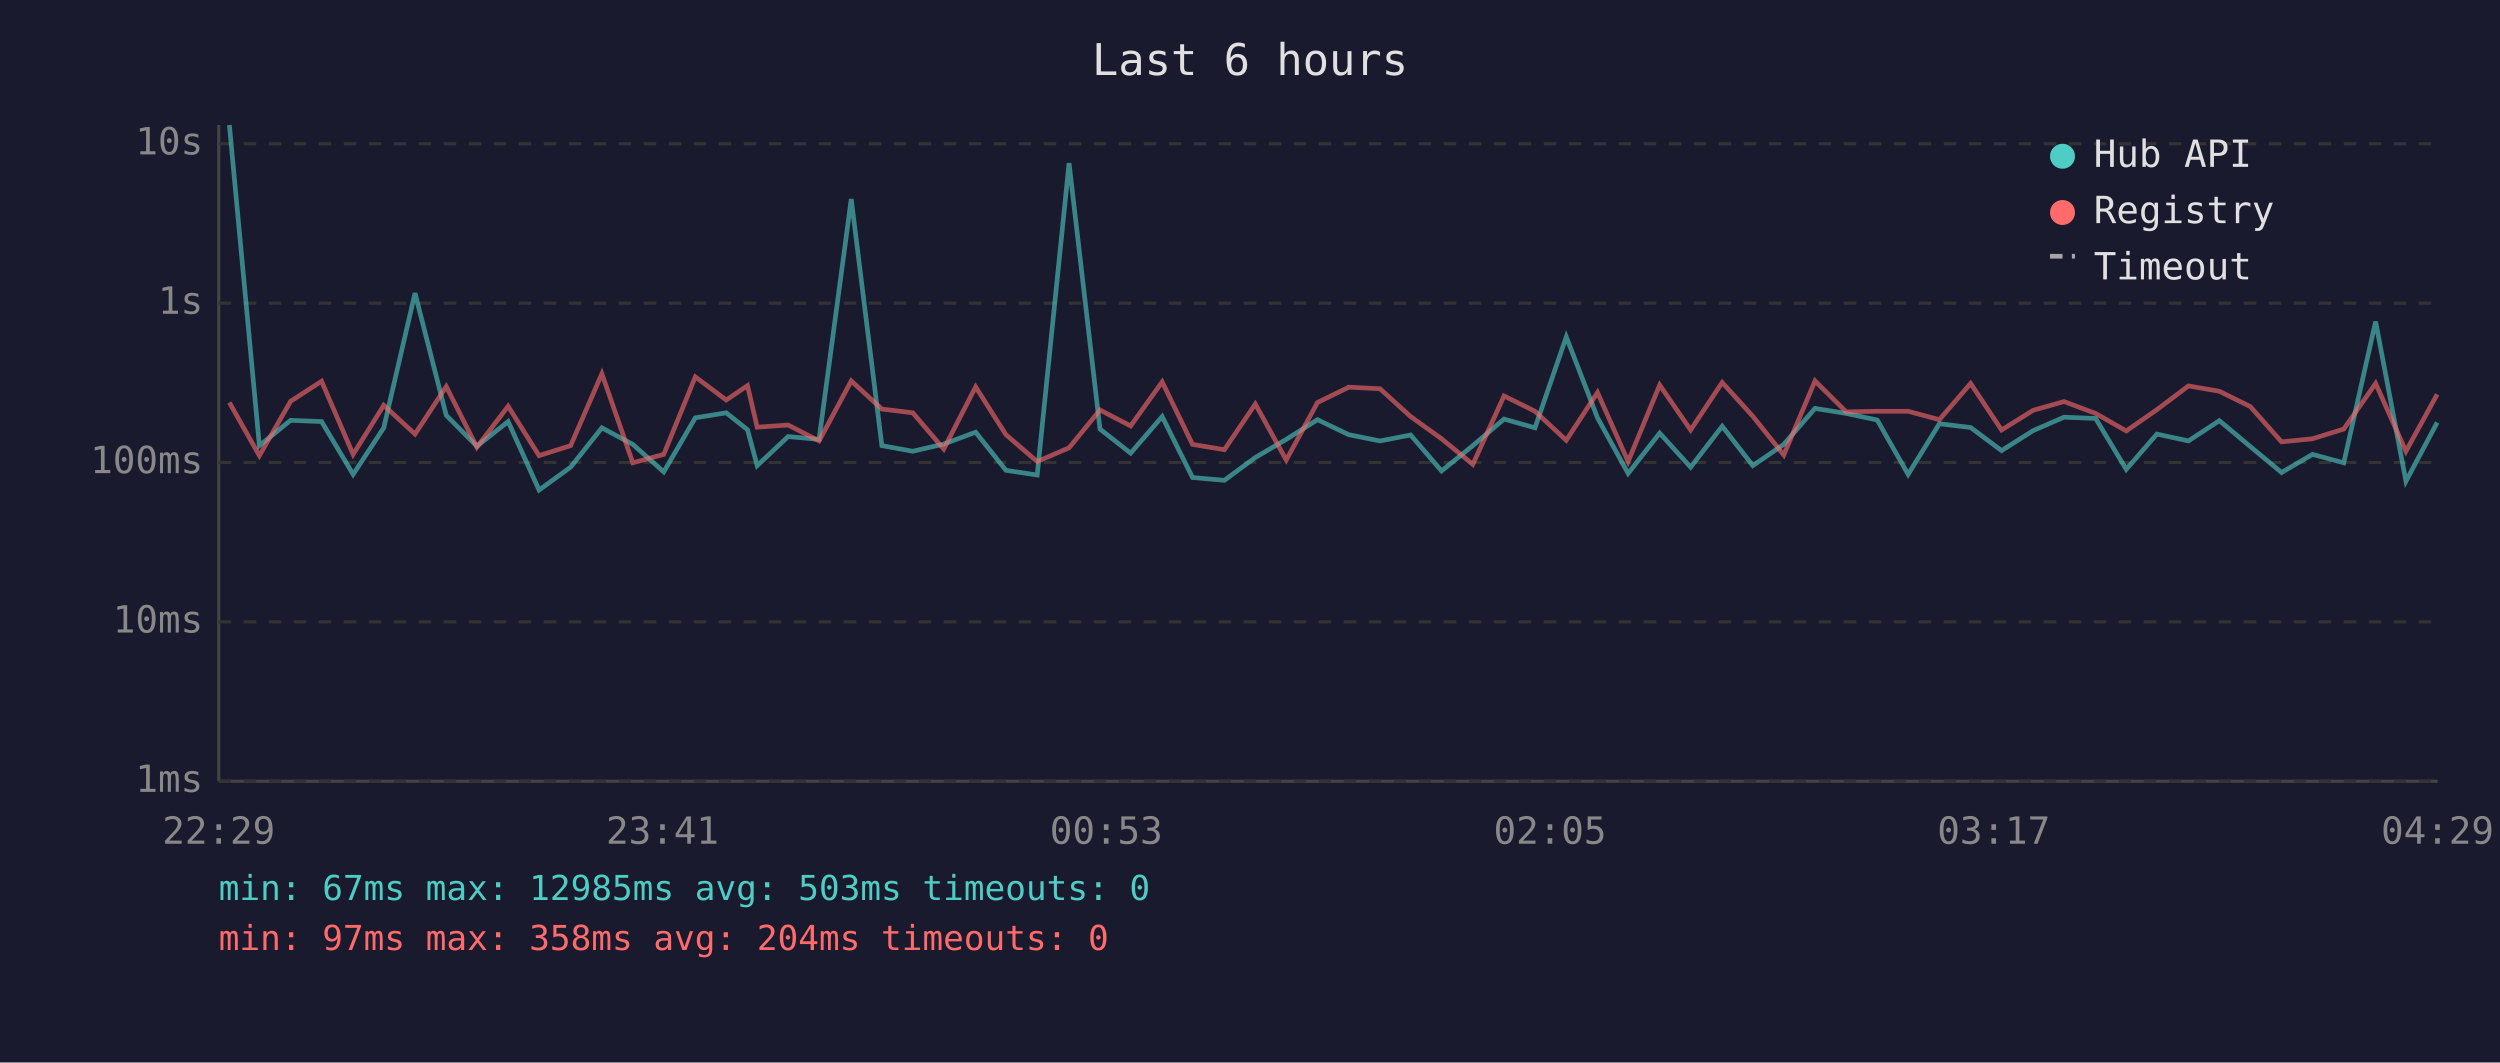
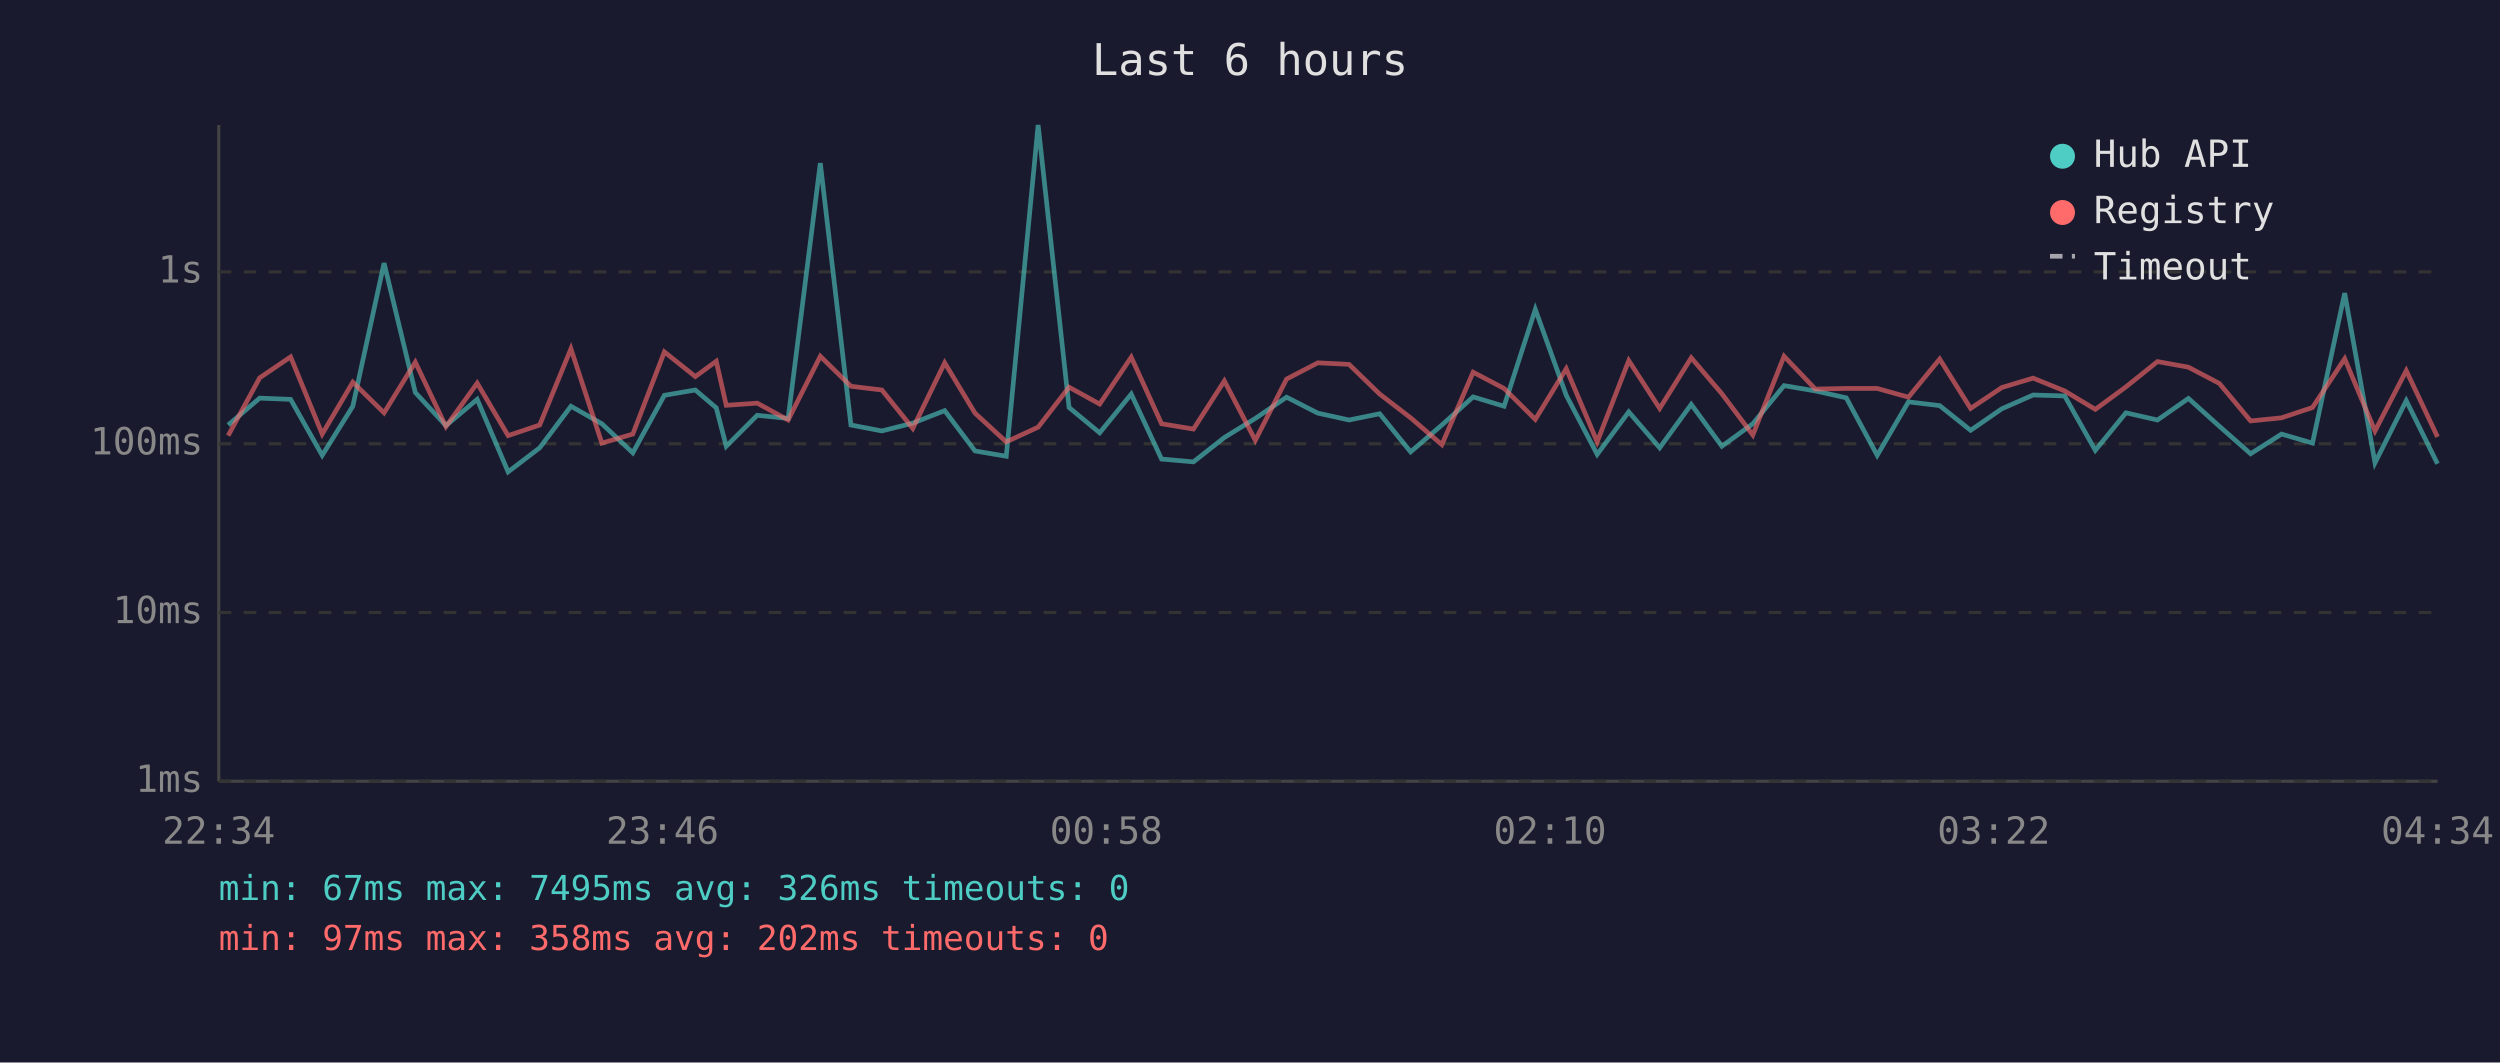
<svg xmlns="http://www.w3.org/2000/svg" viewBox="0 0 800 340" font-family="monospace" font-size="12">
  <rect width="800" height="340" fill="#1a1a2e" />
  <text x="400" y="24" fill="#e0e0e0" font-size="14" text-anchor="middle">Last 6 hours</text>
  <line x1="70" y1="40" x2="70" y2="250" stroke="#444" stroke-width="1" />
  <line x1="70" y1="250" x2="780" y2="250" stroke="#444" stroke-width="1" />
  <line x1="70" y1="250" x2="780" y2="250" stroke="#333" stroke-width="1" stroke-dasharray="4" />
  <text x="65" y="250" fill="#888" text-anchor="end" dominant-baseline="middle">1ms</text>
-   <line x1="70" y1="199" x2="780" y2="199" stroke="#333" stroke-width="1" stroke-dasharray="4" />
-   <text x="65" y="199" fill="#888" text-anchor="end" dominant-baseline="middle">10ms</text>
-   <line x1="70" y1="148" x2="780" y2="148" stroke="#333" stroke-width="1" stroke-dasharray="4" />
-   <text x="65" y="148" fill="#888" text-anchor="end" dominant-baseline="middle">100ms</text>
-   <line x1="70" y1="97" x2="780" y2="97" stroke="#333" stroke-width="1" stroke-dasharray="4" />
-   <text x="65" y="97" fill="#888" text-anchor="end" dominant-baseline="middle">1s</text>
-   <line x1="70" y1="46" x2="780" y2="46" stroke="#333" stroke-width="1" stroke-dasharray="4" />
-   <text x="65" y="46" fill="#888" text-anchor="end" dominant-baseline="middle">10s</text>
-   <text x="70" y="270" fill="#888" text-anchor="middle">22:29</text>
-   <text x="212" y="270" fill="#888" text-anchor="middle">23:41</text>
-   <text x="354" y="270" fill="#888" text-anchor="middle">00:53</text>
-   <text x="496" y="270" fill="#888" text-anchor="middle">02:05</text>
-   <text x="638" y="270" fill="#888" text-anchor="middle">03:17</text>
-   <text x="780" y="270" fill="#888" text-anchor="middle">04:29</text>
-   <polyline points="73.4,40.0 83.0,142.6 93.0,134.5 102.9,134.9 113.0,151.8 122.8,136.9 132.8,93.8 142.8,132.9 152.6,142.8 162.6,134.9 172.5,156.8 182.6,149.5 192.6,136.9 202.5,142.2 212.4,151.0 222.5,133.7 232.4,132.1 239.2,137.5 242.3,149.0 252.2,139.7 262.1,140.6 272.4,63.7 282.2,142.6 292.1,144.4 302.0,142.1 312.2,138.3 321.9,150.5 331.9,152.0 342.1,52.2 352.0,137.3 361.8,145.0 371.9,133.3 381.6,152.8 391.8,153.7 401.7,146.4 411.6,140.6 421.6,134.3 431.6,139.1 441.6,141.1 451.4,139.2 461.3,150.7 471.3,142.6 481.3,134.1 491.2,136.9 501.2,107.8 511.2,133.7 521.0,151.5 531.1,138.6 541.0,149.5 551.1,136.4 560.9,149.0 570.8,142.2 580.8,130.7 590.8,132.3 600.7,134.4 610.6,151.8 620.6,135.6 630.6,136.8 640.5,144.2 650.6,137.8 660.5,133.5 670.6,133.9 680.4,150.2 690.2,138.9 700.3,141.1 710.2,134.6 720.1,142.9 730.1,151.2 740.0,145.4 750.0,148.1 760.2,102.9 769.9,154.0 779.9,135.2" fill="none" stroke="#4ecdc4" stroke-width="1.5" opacity="0.6" />
-   <polyline points="73.4,128.8 83.0,145.8 93.0,128.4 102.9,122.0 113.0,145.4 122.8,129.7 132.8,138.9 142.8,123.7 152.6,143.1 162.6,130.0 172.5,145.8 182.6,142.6 192.6,119.6 202.5,148.1 212.4,145.4 222.5,120.6 232.4,128.0 239.2,123.4 242.3,136.7 252.2,136.0 262.1,141.1 272.4,121.9 282.2,130.9 292.1,132.1 302.0,143.7 312.2,123.8 321.9,139.1 331.9,147.7 342.1,143.3 352.0,131.2 361.8,136.3 371.9,122.2 381.6,142.2 391.8,143.9 401.7,129.3 411.6,147.2 421.6,128.8 431.6,123.9 441.6,124.4 451.4,133.3 461.3,140.4 471.3,148.6 481.3,126.7 491.2,131.6 501.2,140.9 511.2,125.6 521.0,147.7 531.1,123.2 541.0,137.6 551.1,122.4 560.9,133.2 570.8,145.6 580.8,121.9 590.8,131.8 600.7,131.6 610.6,131.6 620.6,134.3 630.6,122.7 640.5,137.6 650.6,131.3 660.5,128.5 670.6,132.3 680.4,137.9 690.2,131.1 700.3,123.5 710.2,125.2 720.1,130.1 730.1,141.4 740.0,140.4 750.0,137.3 760.2,122.7 769.9,144.4 779.9,126.2" fill="none" stroke="#ff6b6b" stroke-width="1.5" opacity="0.6" />
+   <line x1="70" y1="196" x2="780" y2="196" stroke="#333" stroke-width="1" stroke-dasharray="4" />
+   <text x="65" y="196" fill="#888" text-anchor="end" dominant-baseline="middle">10ms</text>
+   <line x1="70" y1="142" x2="780" y2="142" stroke="#333" stroke-width="1" stroke-dasharray="4" />
+   <text x="65" y="142" fill="#888" text-anchor="end" dominant-baseline="middle">100ms</text>
+   <line x1="70" y1="87" x2="780" y2="87" stroke="#333" stroke-width="1" stroke-dasharray="4" />
+   <text x="65" y="87" fill="#888" text-anchor="end" dominant-baseline="middle">1s</text>
+   <text x="70" y="270" fill="#888" text-anchor="middle">22:34</text>
+   <text x="212" y="270" fill="#888" text-anchor="middle">23:46</text>
+   <text x="354" y="270" fill="#888" text-anchor="middle">00:58</text>
+   <text x="496" y="270" fill="#888" text-anchor="middle">02:10</text>
+   <text x="638" y="270" fill="#888" text-anchor="middle">03:22</text>
+   <text x="780" y="270" fill="#888" text-anchor="middle">04:34</text>
+   <polyline points="73.0,136.0 83.1,127.4 93.0,127.8 103.1,145.7 112.9,130.0 122.9,84.2 132.9,125.6 142.7,136.2 152.7,127.8 162.6,151.0 172.7,143.3 182.7,130.0 192.6,135.6 202.5,144.9 212.6,126.5 222.5,124.8 229.2,130.5 232.4,142.8 242.3,132.9 252.2,133.9 262.5,52.2 272.3,136.0 282.2,137.9 292.1,135.4 302.3,131.4 312.0,144.3 322.0,146.0 332.2,40.0 342.1,130.4 351.9,138.5 362.0,126.1 371.7,146.9 381.9,147.8 391.8,140.0 401.7,133.9 411.7,127.1 421.7,132.2 431.7,134.4 441.5,132.4 451.4,144.6 461.4,136.0 471.4,127.0 481.3,130.0 491.3,99.0 501.2,126.5 511.1,145.4 521.2,131.8 531.1,143.3 541.2,129.4 551.0,142.8 560.9,135.6 570.9,123.4 580.9,125.1 590.8,127.3 600.7,145.7 610.7,128.6 620.7,129.8 630.6,137.7 640.6,130.8 650.6,126.4 660.7,126.7 670.5,144.1 680.3,132.1 690.4,134.4 700.3,127.5 710.2,136.4 720.2,145.2 730.1,138.9 740.0,141.8 750.3,93.8 760.0,148.1 770.0,128.2 780.0,148.4" fill="none" stroke="#4ecdc4" stroke-width="1.5" opacity="0.6" />
+   <polyline points="73.0,139.4 83.1,120.9 93.0,114.2 103.1,138.9 112.9,122.3 122.9,132.1 132.9,115.9 142.7,136.5 152.7,122.6 162.6,139.4 172.7,136.0 182.7,111.6 192.6,141.8 202.5,138.9 212.6,112.6 222.5,120.5 229.2,115.6 232.4,129.7 242.3,129.0 252.2,134.4 262.5,114.0 272.3,123.6 282.2,124.8 292.1,137.1 302.3,116.1 312.0,132.2 322.0,141.4 332.2,136.7 342.1,123.9 351.9,129.3 362.0,114.3 371.7,135.6 381.9,137.3 391.8,121.9 401.7,140.9 411.7,121.3 421.7,116.1 431.7,116.6 441.5,126.1 451.4,133.7 461.4,142.3 471.4,119.1 481.3,124.3 491.3,134.2 501.2,118.0 511.1,141.4 521.2,115.4 531.1,130.7 541.2,114.5 551.0,126.0 560.9,139.2 570.9,114.0 580.9,124.5 590.8,124.3 600.7,124.3 610.7,127.1 620.7,114.9 630.6,130.7 640.6,124.0 650.6,121.0 660.7,125.1 670.5,131.0 680.3,123.8 690.4,115.7 700.3,117.5 710.2,122.7 720.2,134.7 730.1,133.7 740.0,130.4 750.3,114.8 760.0,137.9 770.0,118.6 780.0,139.8" fill="none" stroke="#ff6b6b" stroke-width="1.5" opacity="0.6" />
  <circle cx="660" cy="50" r="4" fill="#4ecdc4" />
  <text x="670" y="50" fill="#e0e0e0" dominant-baseline="middle">Hub API</text>
  <circle cx="660" cy="68" r="4" fill="#ff6b6b" />
  <text x="670" y="68" fill="#e0e0e0" dominant-baseline="middle">Registry</text>
  <line x1="656" y1="82" x2="664" y2="82" stroke="#e0e0e0" stroke-width="1.5" stroke-dasharray="4,3" opacity="0.7" />
  <text x="670" y="86" fill="#e0e0e0" dominant-baseline="middle">Timeout</text>
-   <text x="70" y="288" fill="#4ecdc4" font-size="11">min: 67ms  max: 12985ms  avg: 503ms  timeouts: 0</text>
-   <text x="70" y="304" fill="#ff6b6b" font-size="11">min: 97ms  max: 358ms  avg: 204ms  timeouts: 0</text>
+   <text x="70" y="288" fill="#4ecdc4" font-size="11">min: 67ms  max: 7495ms  avg: 326ms  timeouts: 0</text>
+   <text x="70" y="304" fill="#ff6b6b" font-size="11">min: 97ms  max: 358ms  avg: 202ms  timeouts: 0</text>
</svg>
